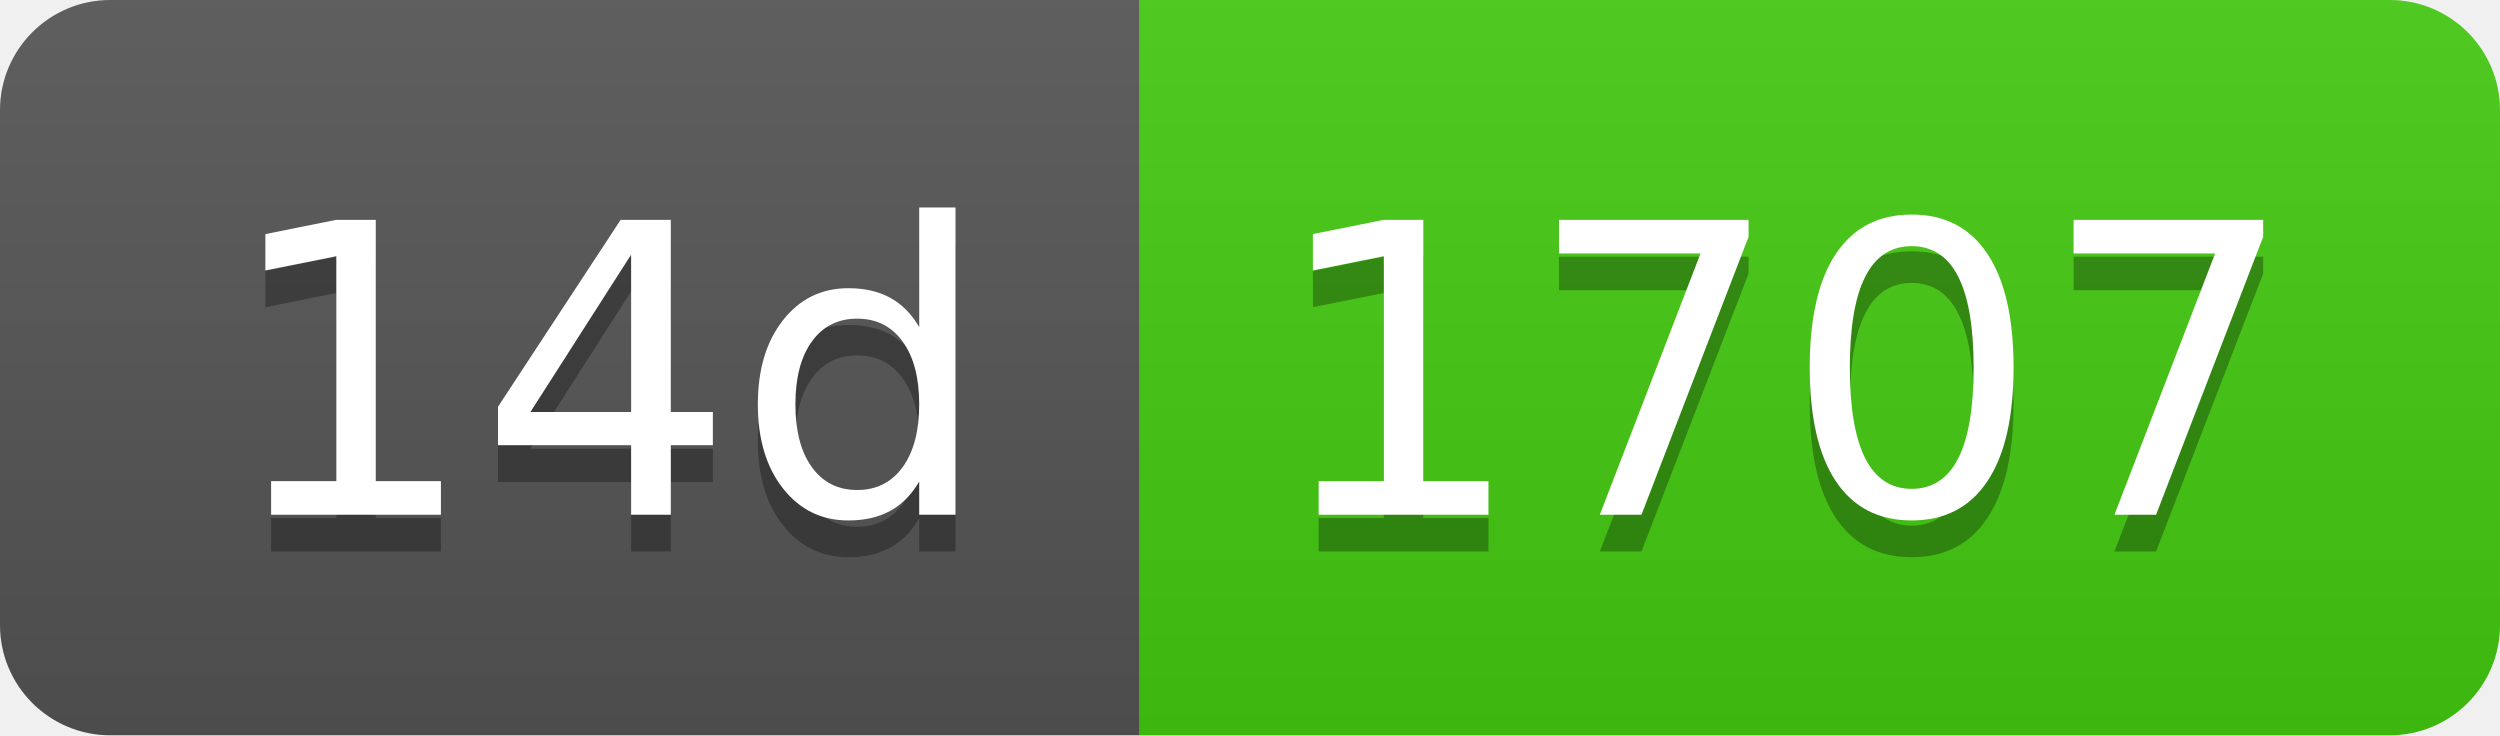
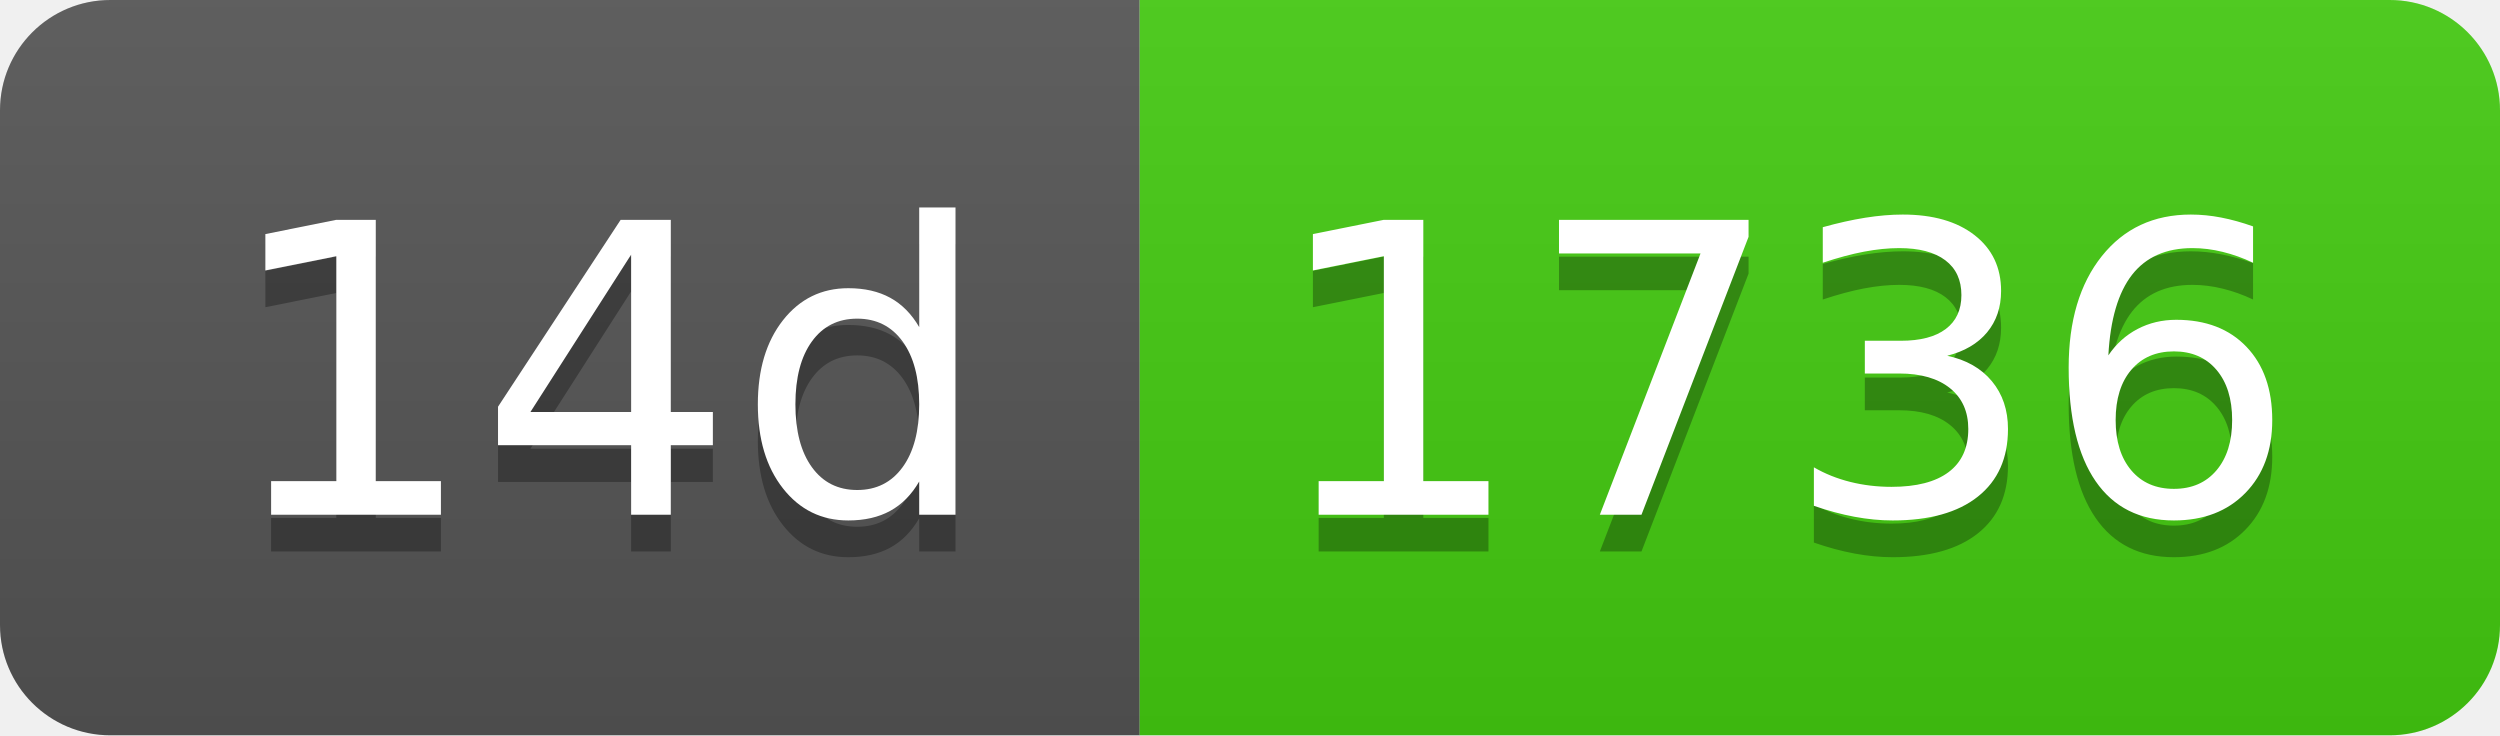
- <svg xmlns="http://www.w3.org/2000/svg" width="68" height="20" role="img" aria-label="14d: 1707">
+ <svg xmlns="http://www.w3.org/2000/svg" width="68" height="20" role="img" aria-label="14d: 1736">
  <linearGradient id="s" x2="0" y2="100%">
    <stop offset="0" stop-color="#bbb" stop-opacity=".1" />
    <stop offset="1" stop-opacity=".1" />
  </linearGradient>
  <clipPath id="r">
    <rect width="68" height="20" rx="3" fill="#fff" />
  </clipPath>
  <g clip-path="url(#r)">
    <rect width="31" height="20" fill="#555" />
    <rect x="31" width="37" height="20" fill="#4c1" />
    <rect width="68" height="20" fill="url(#s)" />
  </g>
  <g fill="#fff" text-anchor="middle" font-family="Verdana,Geneva,DejaVu Sans,sans-serif" text-rendering="geometricPrecision" font-size="110">
    <text aria-hidden="true" x="165" y="150" fill="#010101" fill-opacity=".3" transform="scale(.1)" textLength="210">14d</text>
    <text x="165" y="140" transform="scale(.1)" fill="#fff" textLength="210">14d</text>
-     <text aria-hidden="true" x="485" y="150" fill="#010101" fill-opacity=".3" transform="scale(.1)" textLength="270">1707</text>
-     <text x="485" y="140" transform="scale(.1)" fill="#fff" textLength="270">1707</text>
+     <text aria-hidden="true" x="485" y="150" fill="#010101" fill-opacity=".3" transform="scale(.1)" textLength="270">1736</text>
+     <text x="485" y="140" transform="scale(.1)" fill="#fff" textLength="270">1736</text>
  </g>
</svg>
